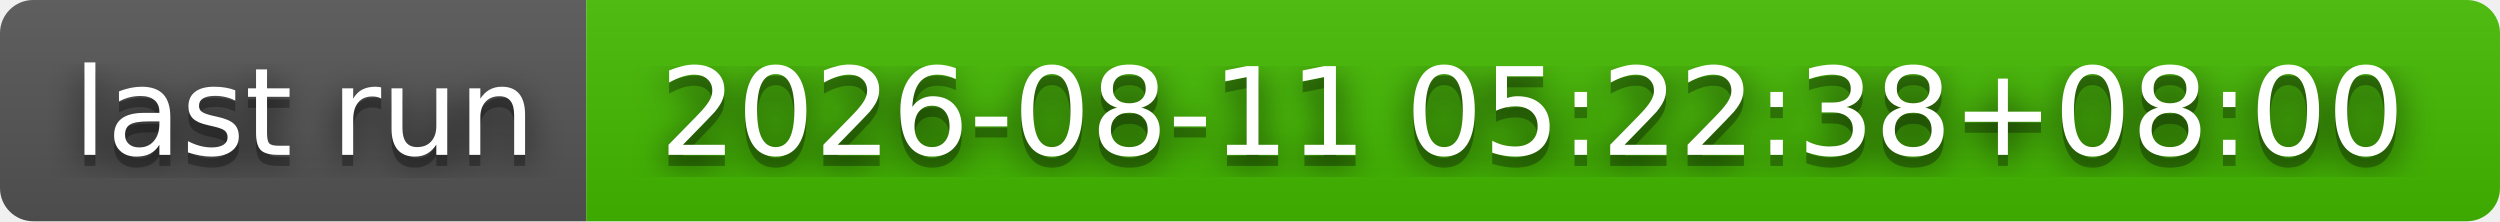
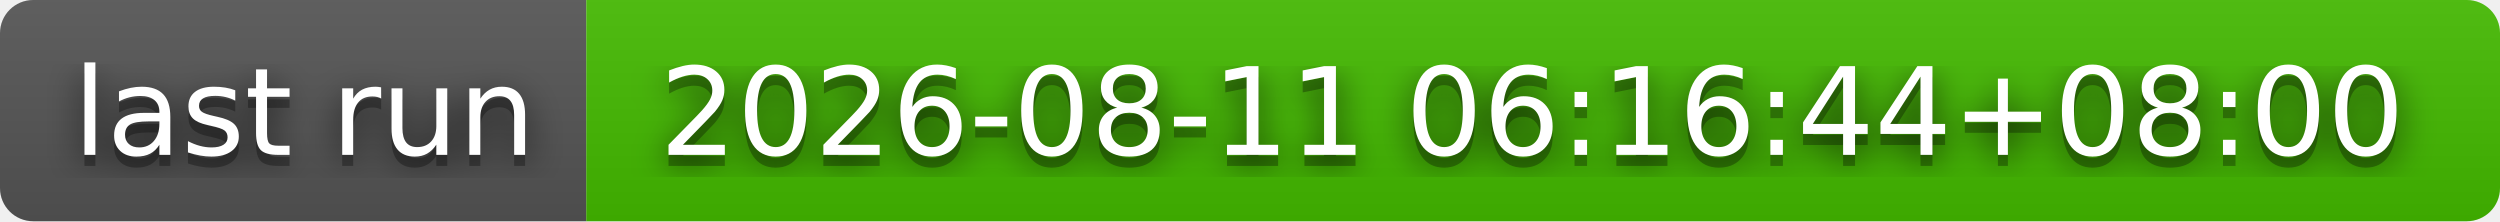
- <svg xmlns="http://www.w3.org/2000/svg" width="226" height="20" role="img" aria-label="last run: 2026-08-11 05:22:38+08:00">
+ <svg xmlns="http://www.w3.org/2000/svg" width="226" height="20" role="img" aria-label="last run: 2026-08-11 06:16:44+08:00">
  <filter id="blur">
    <feGaussianBlur stdDeviation="16" />
  </filter>
  <linearGradient id="s" x2="0" y2="100%">
    <stop offset="0" stop-color="#bbb" stop-opacity=".1" />
    <stop offset="1" stop-opacity=".1" />
  </linearGradient>
  <clipPath id="r">
    <rect width="226" height="20" rx="3" />
  </clipPath>
  <g clip-path="url(#r)">
    <rect width="53" height="20" fill="#555" />
    <rect x="53" width="173" height="20" fill="#4b0" />
    <rect width="226" height="20" fill="url(#s)" />
  </g>
  <g fill="#fff" text-anchor="middle" font-family="Verdana,Geneva,DejaVu Sans,sans-serif" text-rendering="geometricPrecision" font-size="110">
    <g transform="scale(.1)">
      <g aria-hidden="true" fill="#010101">
        <text x="275" y="150" fill-opacity=".8" filter="url(#blur)" textLength="430">last run</text>
        <text x="275" y="150" fill-opacity=".3" textLength="430">last run</text>
      </g>
      <text x="275" y="140" textLength="430">last run</text>
    </g>
    <g transform="scale(.1)">
      <g aria-hidden="true" fill="#010101">
-         <text x="1385" y="150" fill-opacity=".8" filter="url(#blur)" textLength="1630">2026-08-11 05:22:38+08:00</text>
-         <text x="1385" y="150" fill-opacity=".3" textLength="1630">2026-08-11 05:22:38+08:00</text>
+         <text x="1385" y="150" fill-opacity=".8" filter="url(#blur)" textLength="1630">2026-08-11 06:16:44+08:00</text>
+         <text x="1385" y="150" fill-opacity=".3" textLength="1630">2026-08-11 06:16:44+08:00</text>
      </g>
-       <text x="1385" y="140" textLength="1630">2026-08-11 05:22:38+08:00</text>
+       <text x="1385" y="140" textLength="1630">2026-08-11 06:16:44+08:00</text>
    </g>
  </g>
</svg>
